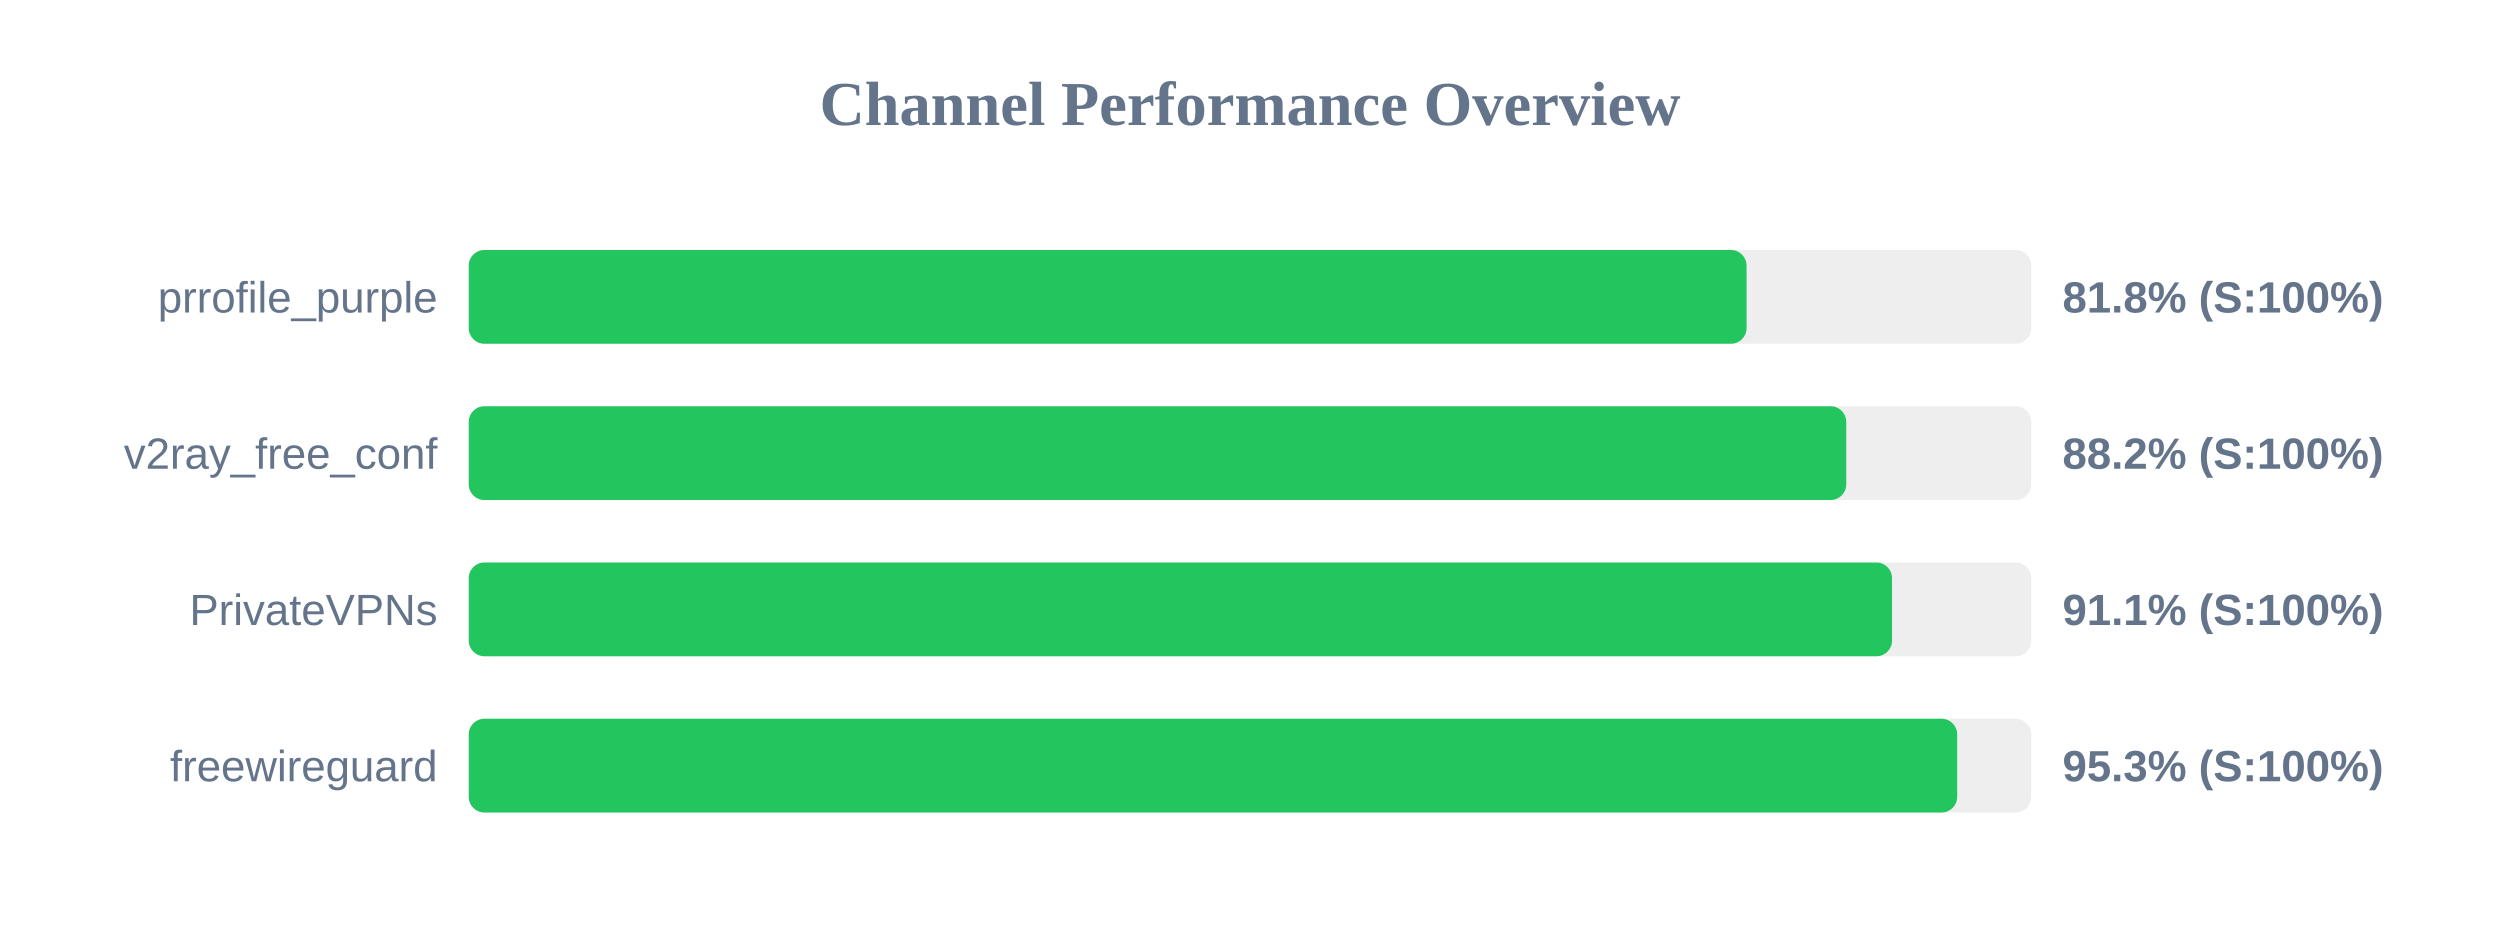
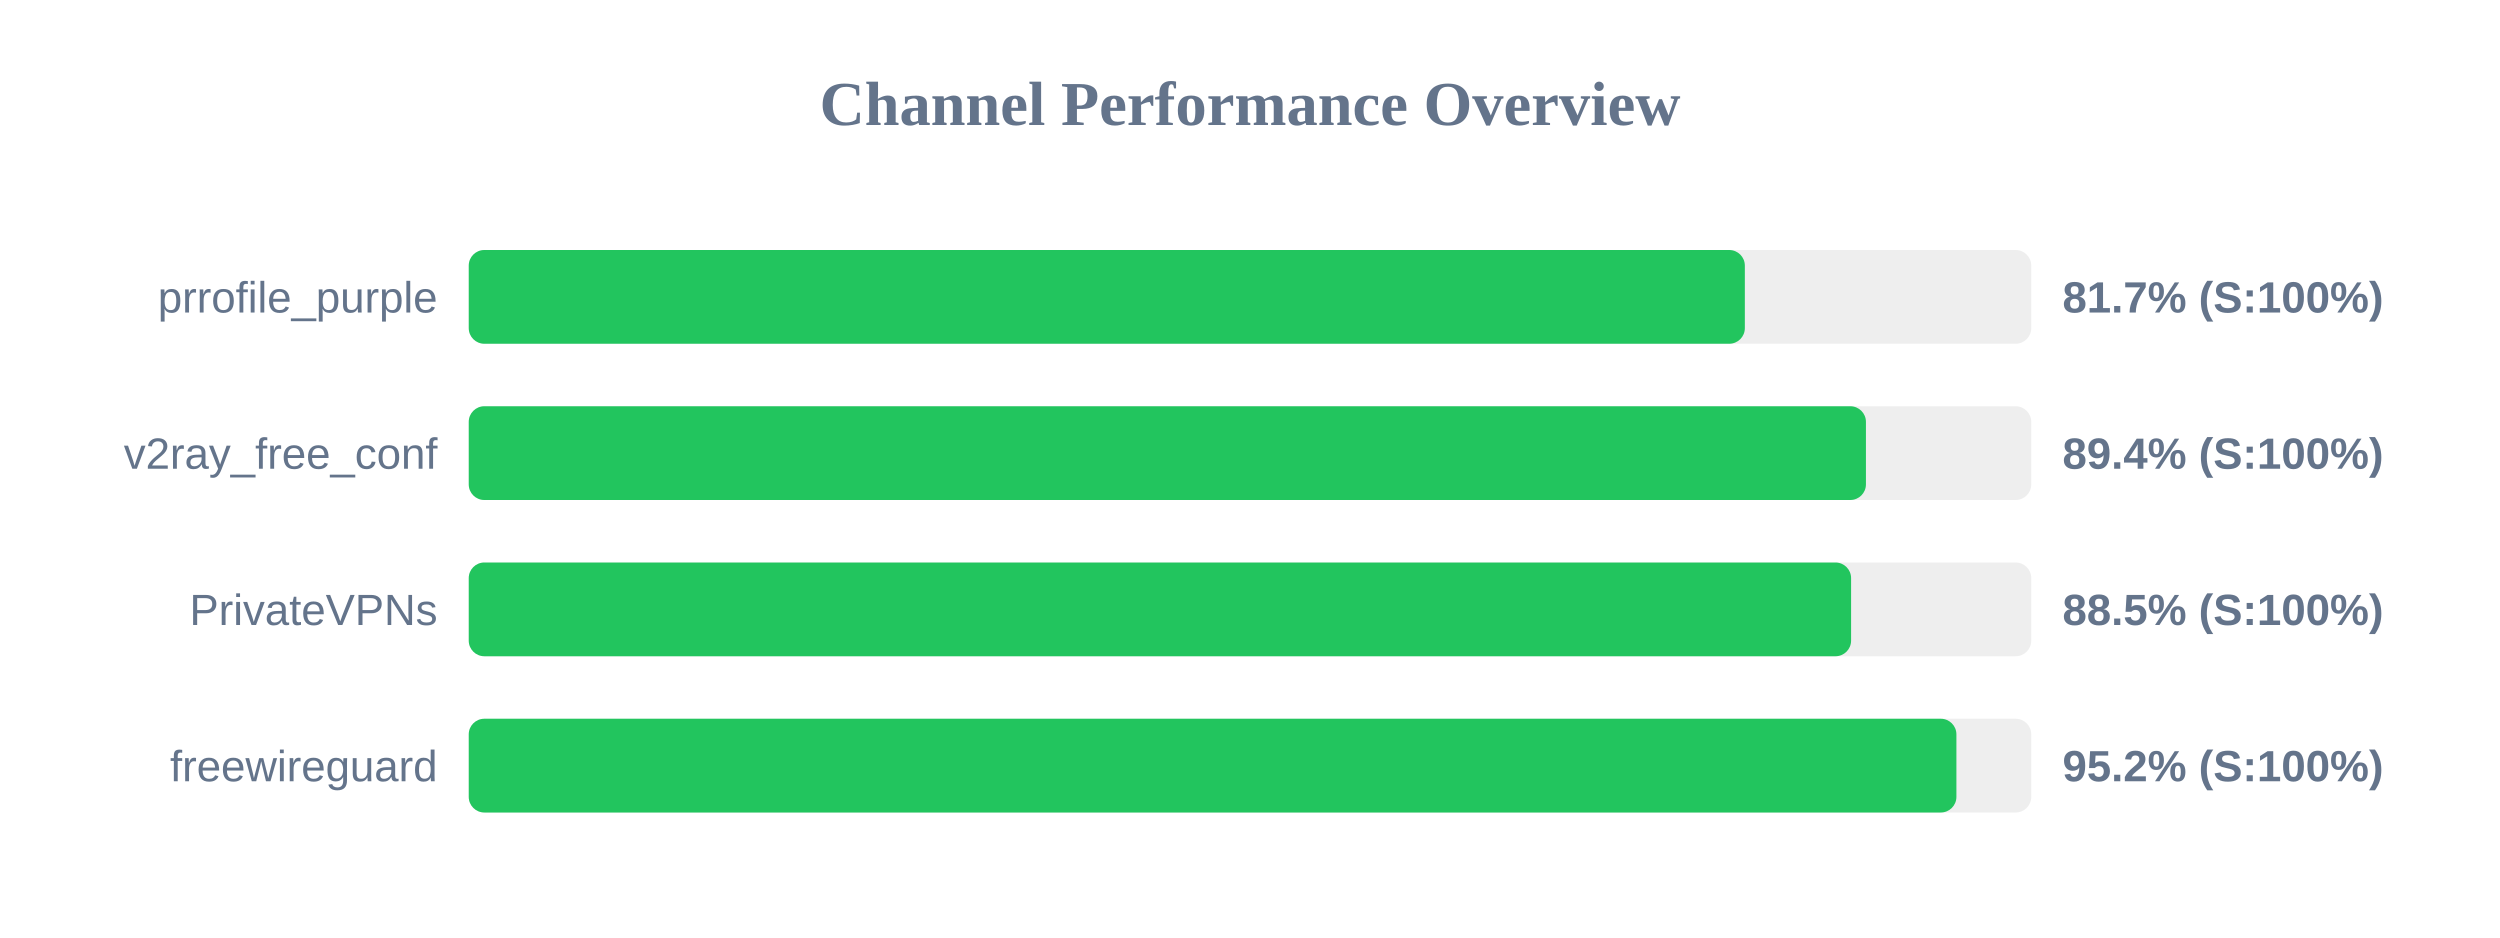
<svg xmlns="http://www.w3.org/2000/svg" width="800" height="300" version="1.1">
  <style>
        .row { font: 14px Arial; fill: #64748b; }
        .score { font: bold 14px Arial; fill: #64748b; }
    </style>
  <text x="400" y="40" text-anchor="middle" font-size="20px" font-weight="bold" fill="#64748b">Channel Performance Overview</text>
  <rect x="150" y="80" width="500" height="30" fill="#eee" rx="5" />
-   <rect x="150" y="80" width="408.9" height="30" fill="#22c55e" rx="5" />
+   <rect x="150" y="80" width="408.35" height="30" fill="#22c55e" rx="5" />
  <text x="140" y="100" text-anchor="end" class="row">prrofile_purple</text>
-   <text x="660" y="100" text-anchor="start" class="score">81.8% (S:100%)</text>
+   <text x="660" y="100" text-anchor="start" class="score">81.7% (S:100%)</text>
  <rect x="150" y="130" width="500" height="30" fill="#eee" rx="5" />
-   <rect x="150" y="130" width="440.8" height="30" fill="#22c55e" rx="5" />
+   <rect x="150" y="130" width="447.1" height="30" fill="#22c55e" rx="5" />
  <text x="140" y="150" text-anchor="end" class="row">v2ray_free_conf</text>
-   <text x="660" y="150" text-anchor="start" class="score">88.2% (S:100%)</text>
+   <text x="660" y="150" text-anchor="start" class="score">89.4% (S:100%)</text>
  <rect x="150" y="180" width="500" height="30" fill="#eee" rx="5" />
-   <rect x="150" y="180" width="455.45" height="30" fill="#22c55e" rx="5" />
+   <rect x="150" y="180" width="442.35" height="30" fill="#22c55e" rx="5" />
  <text x="140" y="200" text-anchor="end" class="row">PrivateVPNs</text>
-   <text x="660" y="200" text-anchor="start" class="score">91.1% (S:100%)</text>
+   <text x="660" y="200" text-anchor="start" class="score">88.5% (S:100%)</text>
  <rect x="150" y="230" width="500" height="30" fill="#eee" rx="5" />
-   <rect x="150" y="230" width="476.3" height="30" fill="#22c55e" rx="5" />
+   <rect x="150" y="230" width="476.05" height="30" fill="#22c55e" rx="5" />
  <text x="140" y="250" text-anchor="end" class="row">freewireguard</text>
-   <text x="660" y="250" text-anchor="start" class="score">95.3% (S:100%)</text>
+   <text x="660" y="250" text-anchor="start" class="score">95.2% (S:100%)</text>
</svg>
